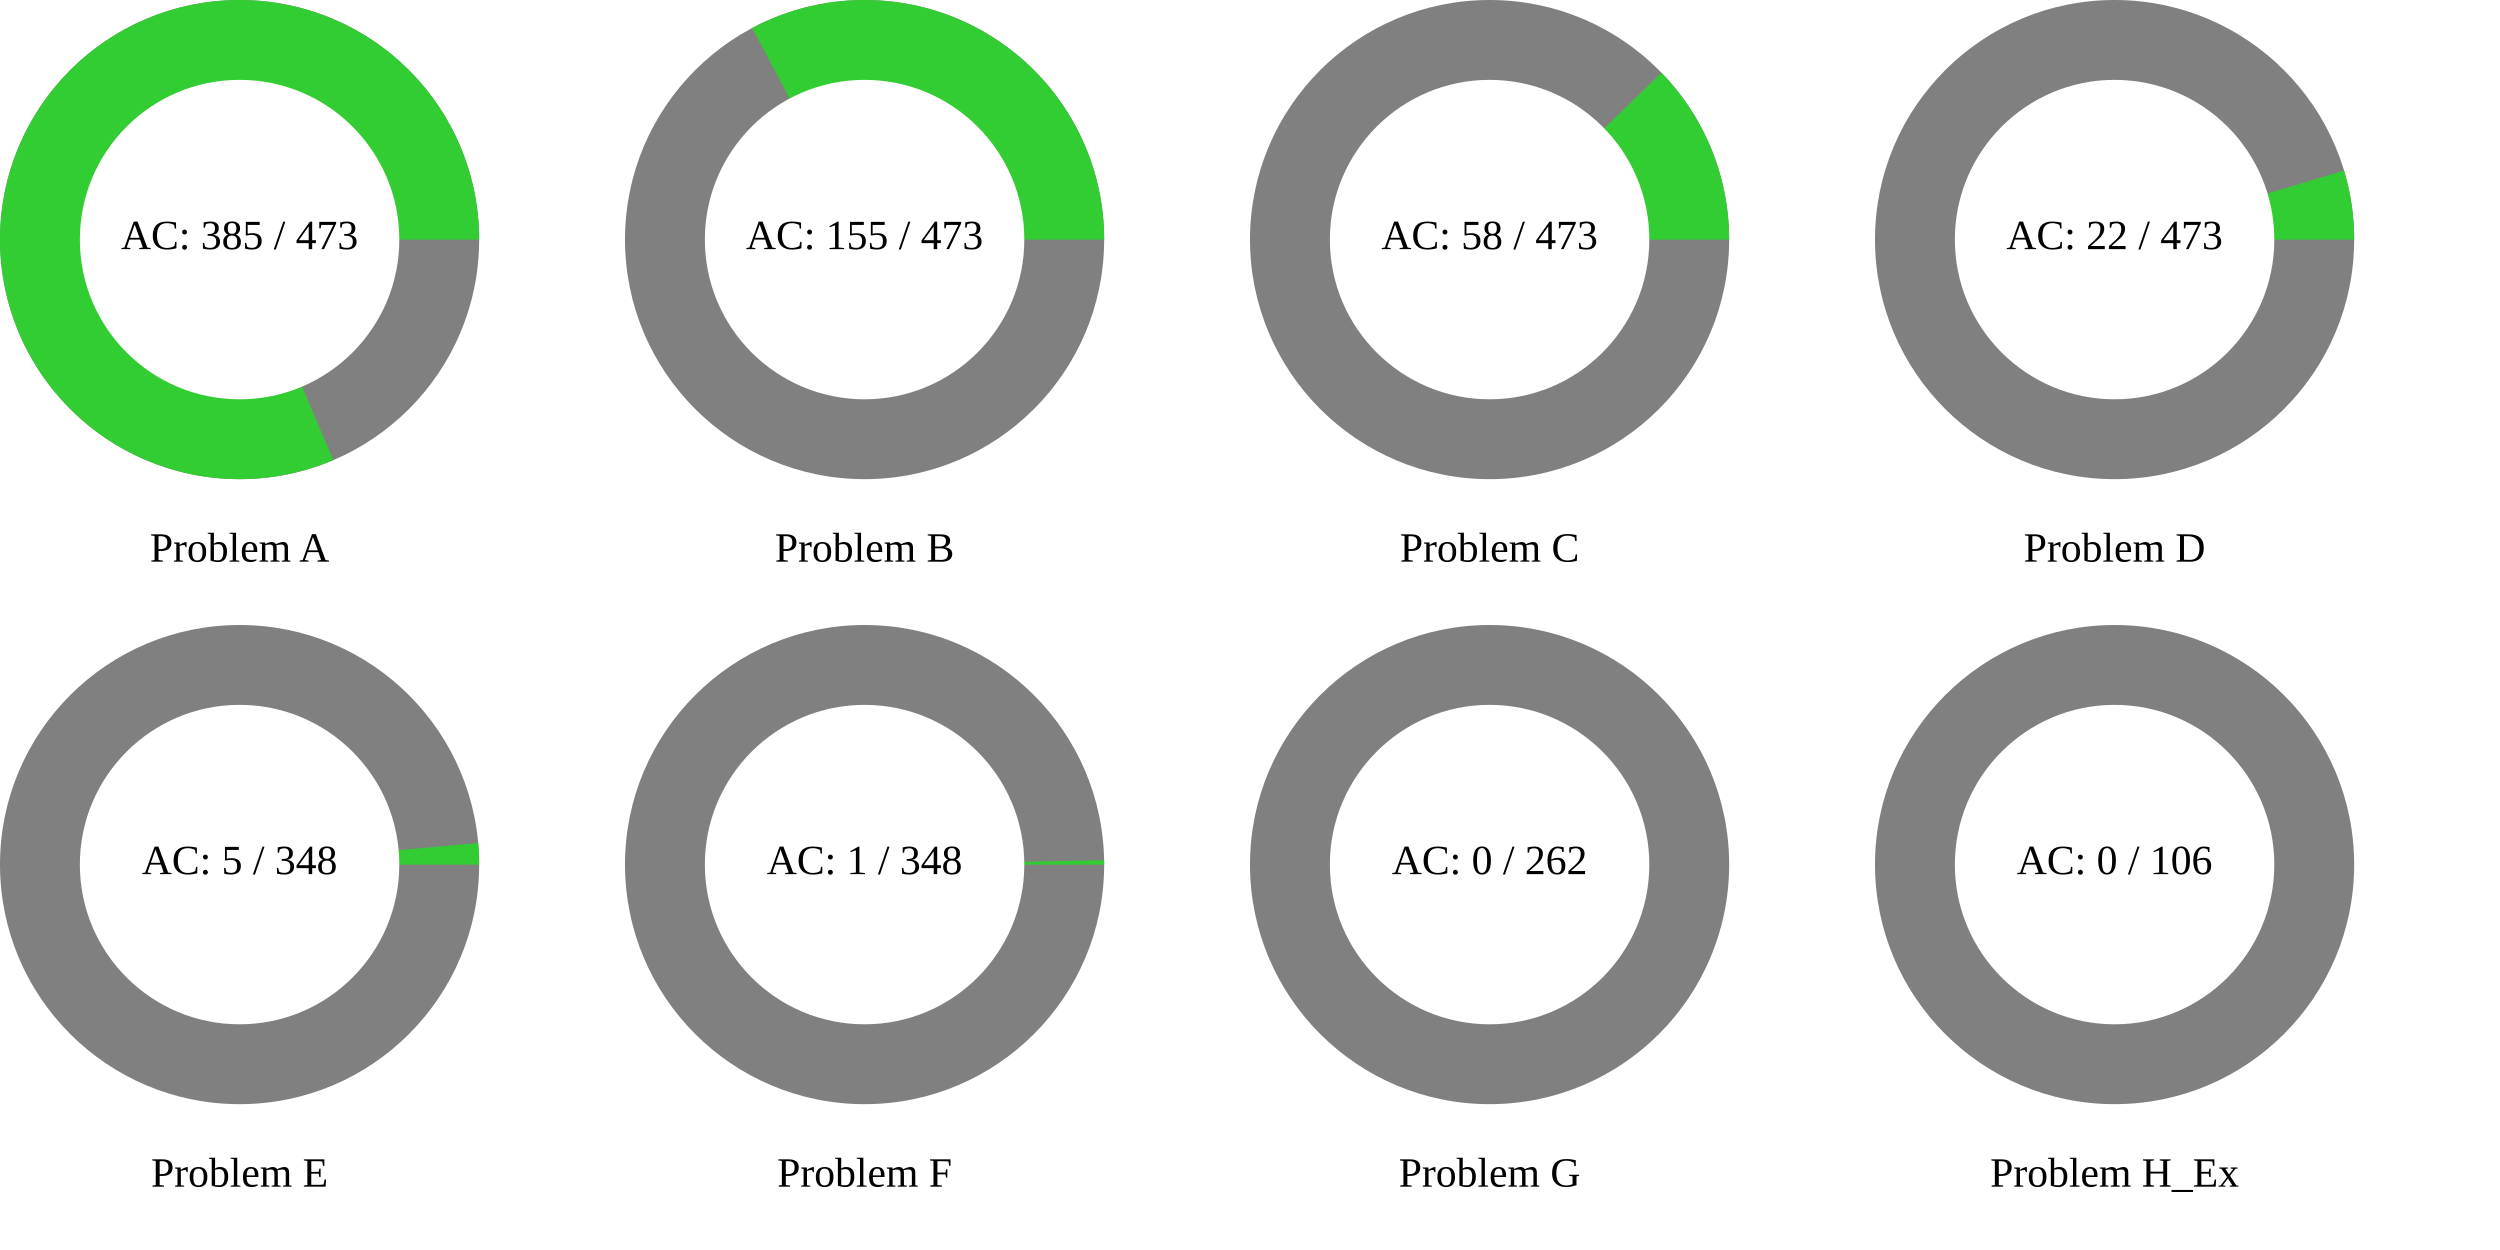
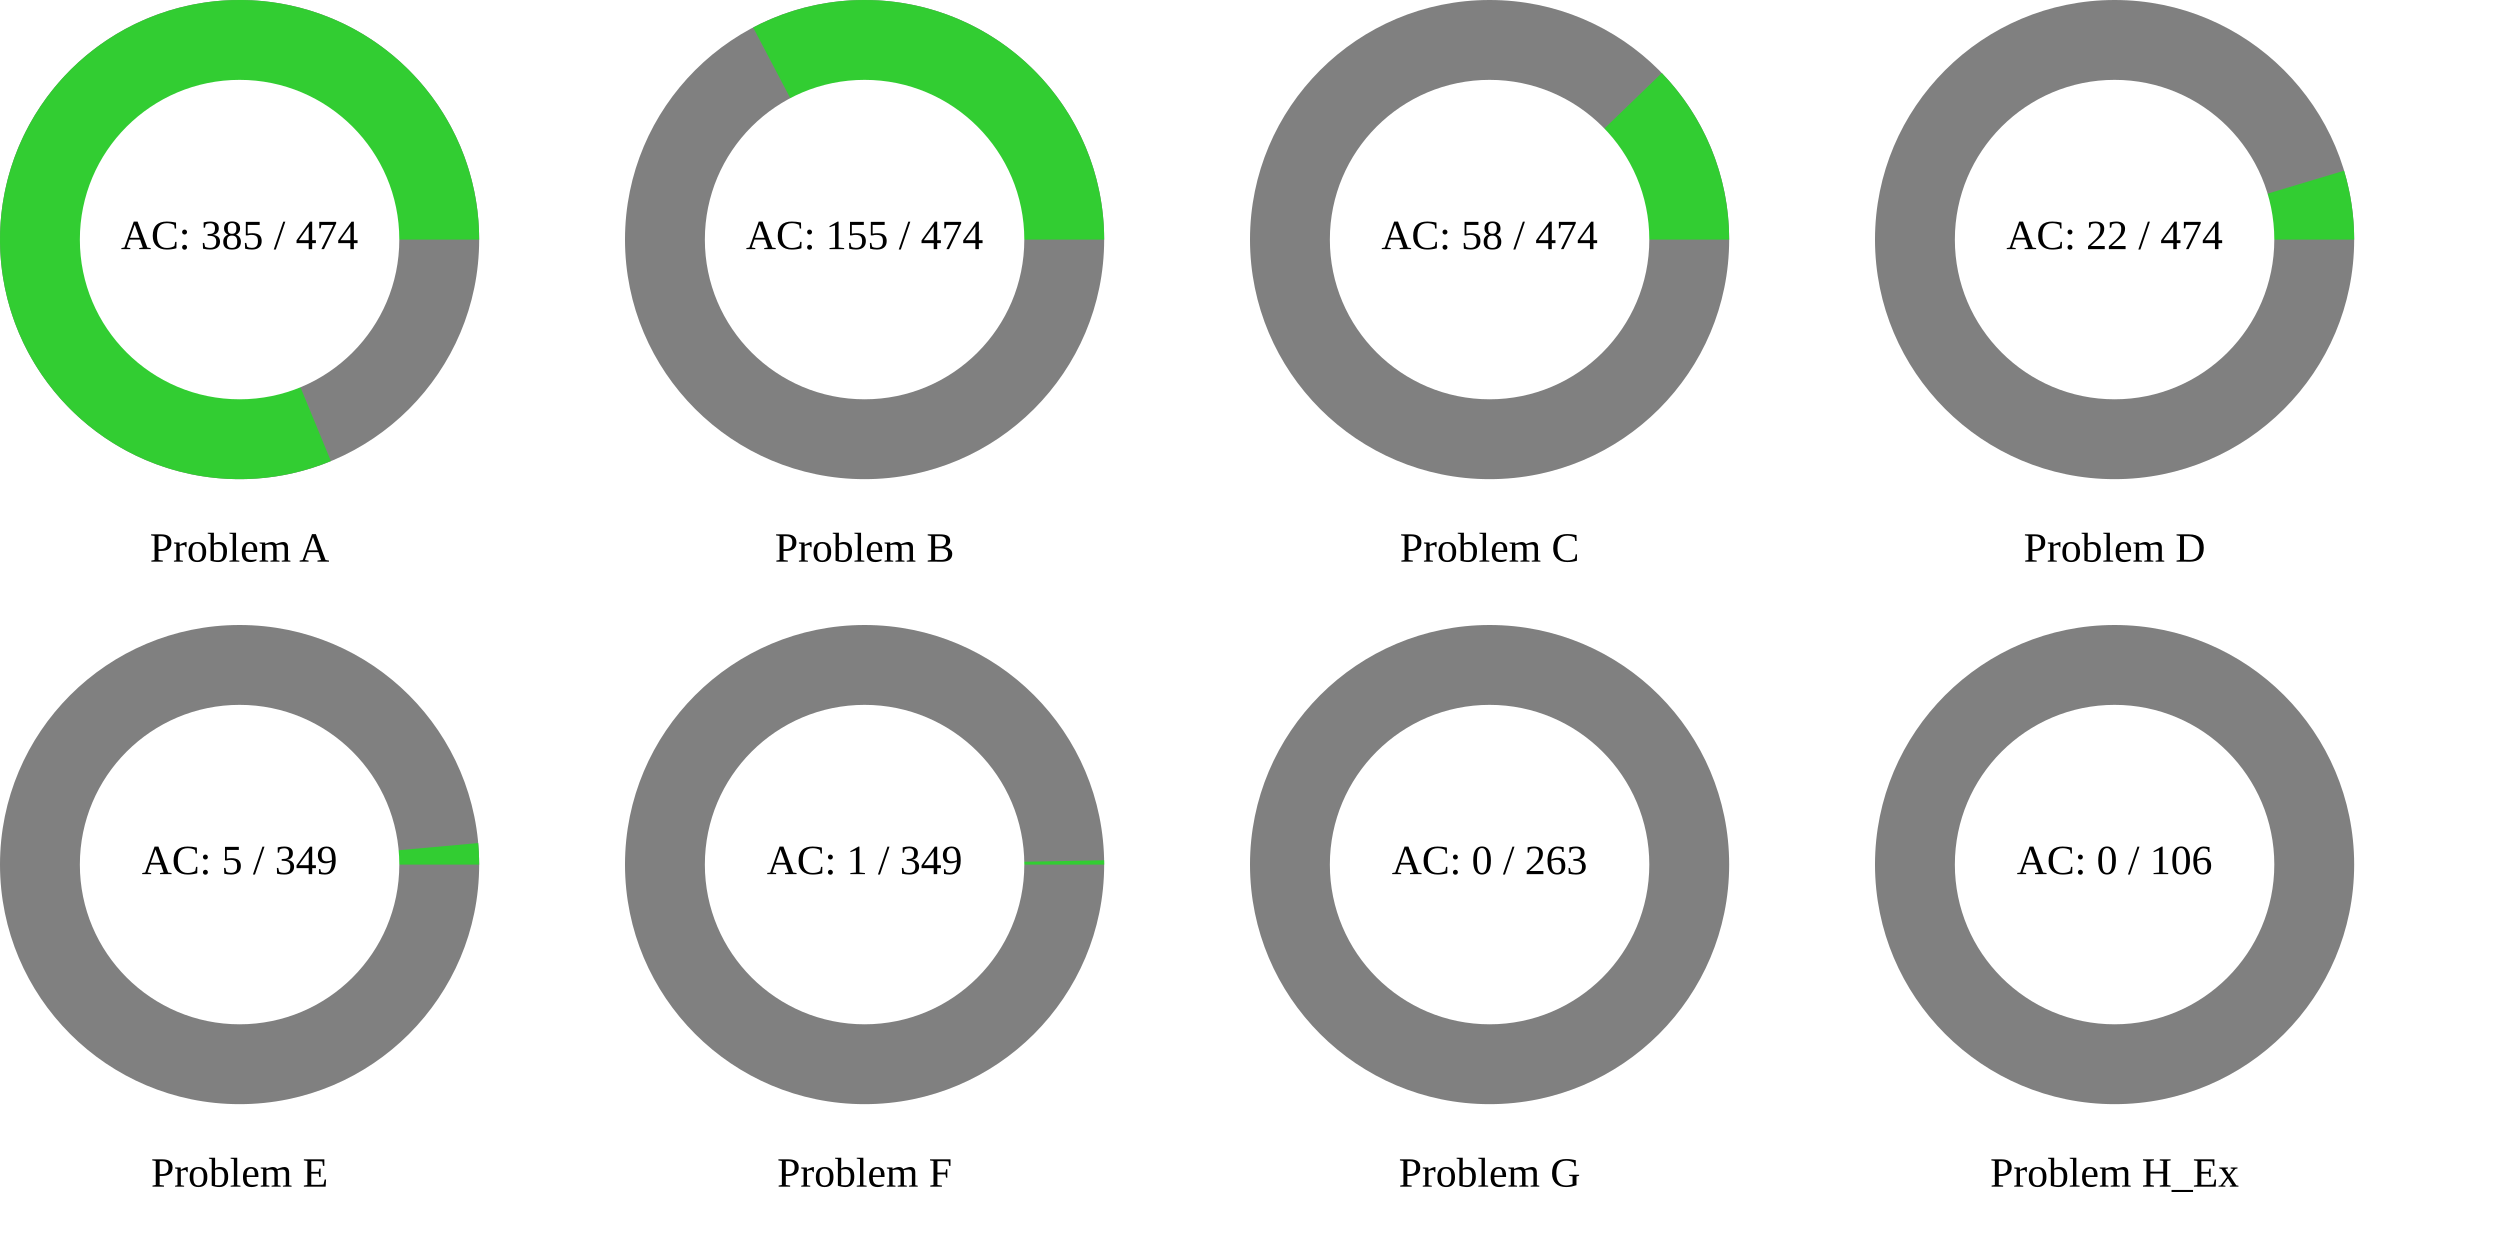
<svg xmlns="http://www.w3.org/2000/svg" width="1200" height="600" viewBox="0 0 1200 600">
  <rect x="0" y="0" width="1200" height="600" fill="rgb(255,255,255)" />
  <circle cx="115" cy="115" r="115" class="all-problem" fill="gray" />
-   <path d="M115,0A115,115,0,1,0,44.977,105.84L0,0Z" fill="rgb(50,205,50)" transform="translate(115, 115)" />
+   <path d="M115,0A115,115,0,1,0,43.832,106.319L0,0Z" fill="rgb(50,205,50)" transform="translate(115, 115)" />
  <circle cx="115" cy="115" r="76.667" fill="white" />
-   <text x="115" y="115" text-anchor="middle" dominant-baseline="middle" font-size="20px">AC: 385 / 473</text>
+   <text x="115" y="115" text-anchor="middle" dominant-baseline="middle" font-size="20px">AC: 385 / 474</text>
  <text x="115" y="265" text-anchor="middle" dominant-baseline="middle" font-size="20px">Problem A</text>
  <circle cx="415" cy="115" r="115" class="all-problem" fill="gray" />
-   <path d="M115,0A115,115,0,0,0,-53.937,-101.567L0,0Z" fill="rgb(50,205,50)" transform="translate(415, 115)" />
+   <path d="M115,0A115,115,0,0,0,-53.495,-101.8L0,0Z" fill="rgb(50,205,50)" transform="translate(415, 115)" />
  <circle cx="415" cy="115" r="76.667" fill="white" />
-   <text x="415" y="115" text-anchor="middle" dominant-baseline="middle" font-size="20px">AC: 155 / 473</text>
+   <text x="415" y="115" text-anchor="middle" dominant-baseline="middle" font-size="20px">AC: 155 / 474</text>
  <text x="415" y="265" text-anchor="middle" dominant-baseline="middle" font-size="20px">Problem B</text>
  <circle cx="715" cy="115" r="115" class="all-problem" fill="gray" />
-   <path d="M115,0A115,115,0,0,0,82.523,-80.093L0,0Z" fill="rgb(50,205,50)" transform="translate(715, 115)" />
+   <path d="M115,0A115,115,0,0,0,82.653,-79.959L0,0Z" fill="rgb(50,205,50)" transform="translate(715, 115)" />
  <circle cx="715" cy="115" r="76.667" fill="white" />
-   <text x="715" y="115" text-anchor="middle" dominant-baseline="middle" font-size="20px">AC: 58 / 473</text>
+   <text x="715" y="115" text-anchor="middle" dominant-baseline="middle" font-size="20px">AC: 58 / 474</text>
  <text x="715" y="265" text-anchor="middle" dominant-baseline="middle" font-size="20px">Problem C</text>
  <circle cx="1015" cy="115" r="115" class="all-problem" fill="gray" />
-   <path d="M115,0A115,115,0,0,0,110.124,-33.131L0,0Z" fill="rgb(50,205,50)" transform="translate(1015, 115)" />
+   <path d="M115,0A115,115,0,0,0,110.144,-33.063L0,0Z" fill="rgb(50,205,50)" transform="translate(1015, 115)" />
  <circle cx="1015" cy="115" r="76.667" fill="white" />
-   <text x="1015" y="115" text-anchor="middle" dominant-baseline="middle" font-size="20px">AC: 22 / 473</text>
+   <text x="1015" y="115" text-anchor="middle" dominant-baseline="middle" font-size="20px">AC: 22 / 474</text>
  <text x="1015" y="265" text-anchor="middle" dominant-baseline="middle" font-size="20px">Problem D</text>
  <circle cx="115" cy="415" r="115" class="all-problem" fill="gray" />
-   <path d="M115,0A115,115,0,0,0,114.532,-10.368L0,0Z" fill="rgb(50,205,50)" transform="translate(115, 415)" />
+   <path d="M115,0A115,115,0,0,0,114.534,-10.338L0,0Z" fill="rgb(50,205,50)" transform="translate(115, 415)" />
  <circle cx="115" cy="415" r="76.667" fill="white" />
-   <text x="115" y="415" text-anchor="middle" dominant-baseline="middle" font-size="20px">AC: 5 / 348</text>
+   <text x="115" y="415" text-anchor="middle" dominant-baseline="middle" font-size="20px">AC: 5 / 349</text>
  <text x="115" y="565" text-anchor="middle" dominant-baseline="middle" font-size="20px">Problem E</text>
  <circle cx="415" cy="415" r="115" class="all-problem" fill="gray" />
-   <path d="M115,0A115,115,0,0,0,114.981,-2.076L0,0Z" fill="rgb(50,205,50)" transform="translate(415, 415)" />
+   <path d="M115,0A115,115,0,0,0,114.981,-2.07L0,0Z" fill="rgb(50,205,50)" transform="translate(415, 415)" />
  <circle cx="415" cy="415" r="76.667" fill="white" />
-   <text x="415" y="415" text-anchor="middle" dominant-baseline="middle" font-size="20px">AC: 1 / 348</text>
+   <text x="415" y="415" text-anchor="middle" dominant-baseline="middle" font-size="20px">AC: 1 / 349</text>
  <text x="415" y="565" text-anchor="middle" dominant-baseline="middle" font-size="20px">Problem F</text>
  <circle cx="715" cy="415" r="115" class="all-problem" fill="gray" />
  <path d="M115,0L0,0Z" fill="rgb(50,205,50)" transform="translate(715, 415)" />
  <circle cx="715" cy="415" r="76.667" fill="white" />
-   <text x="715" y="415" text-anchor="middle" dominant-baseline="middle" font-size="20px">AC: 0 / 262</text>
+   <text x="715" y="415" text-anchor="middle" dominant-baseline="middle" font-size="20px">AC: 0 / 263</text>
  <text x="715" y="565" text-anchor="middle" dominant-baseline="middle" font-size="20px">Problem G</text>
  <circle cx="1015" cy="415" r="115" class="all-problem" fill="gray" />
  <path d="M115,0L0,0Z" fill="rgb(50,205,50)" transform="translate(1015, 415)" />
  <circle cx="1015" cy="415" r="76.667" fill="white" />
  <text x="1015" y="415" text-anchor="middle" dominant-baseline="middle" font-size="20px">AC: 0 / 106</text>
  <text x="1015" y="565" text-anchor="middle" dominant-baseline="middle" font-size="20px">Problem H_Ex</text>
</svg>
